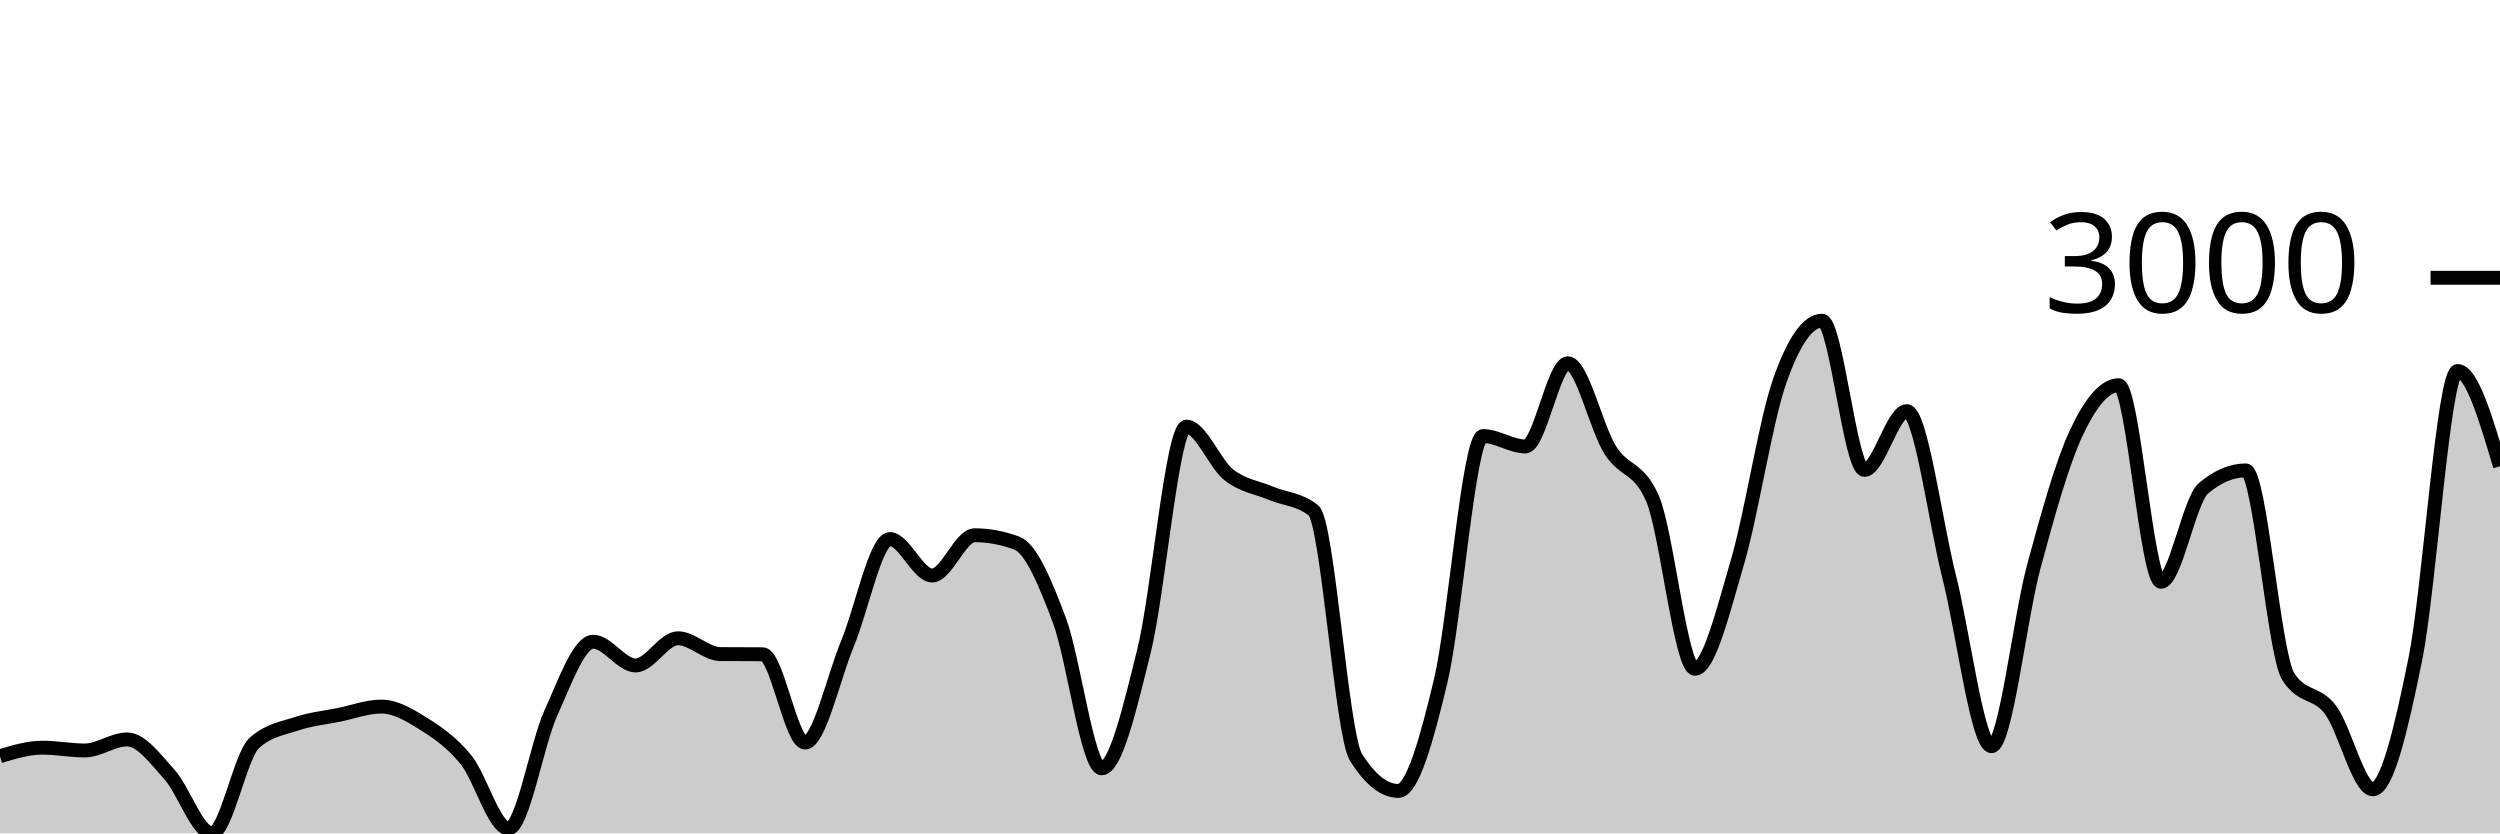
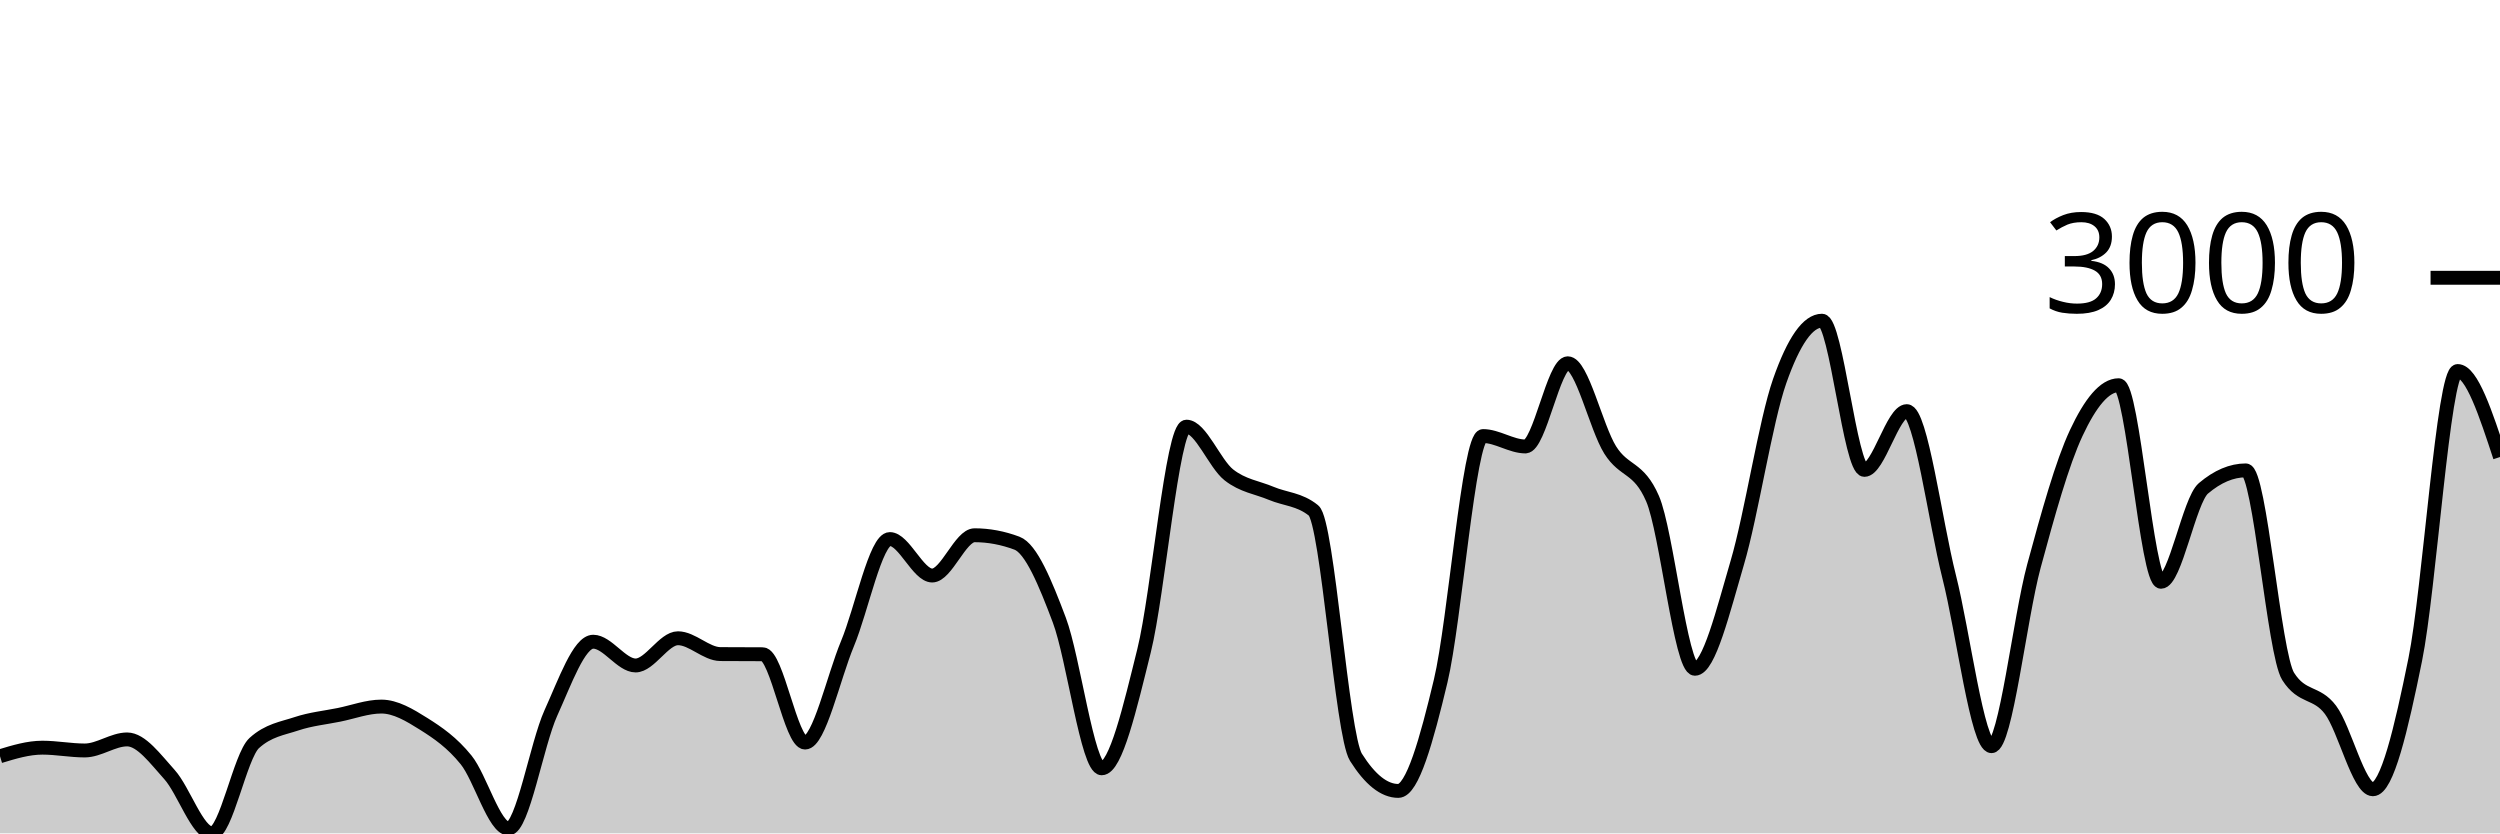
<svg xmlns="http://www.w3.org/2000/svg" viewBox="0 0 180 60">
  <g transform="translate(0,20)">
-     <path class="area" fill="rgba(0, 0, 0, 0.2)" d="M0,34.45C1.017,34.141,2.034,33.832,3.051,33.832C4.068,33.832,5.085,34.034,6.102,34.034C7.119,34.034,8.136,33.238,9.153,33.238C10.169,33.238,11.186,34.643,12.203,35.769C13.22,36.896,14.237,40,15.254,40C16.271,40,17.288,34.427,18.305,33.5C19.322,32.573,20.339,32.448,21.356,32.109C22.373,31.771,23.39,31.674,24.407,31.468C25.424,31.262,26.441,30.873,27.458,30.873C28.475,30.873,29.492,31.481,30.508,32.121C31.525,32.761,32.542,33.456,33.559,34.712C34.576,35.968,35.593,39.655,36.61,39.655C37.627,39.655,38.644,33.579,39.661,31.337C40.678,29.095,41.695,26.203,42.712,26.203C43.729,26.203,44.746,27.914,45.763,27.914C46.78,27.914,47.797,25.954,48.814,25.954C49.831,25.954,50.847,27.087,51.864,27.094C52.881,27.102,53.898,27.098,54.915,27.106C55.932,27.114,56.949,33.464,57.966,33.464C58.983,33.464,60,28.788,61.017,26.346C62.034,23.904,63.051,18.812,64.068,18.812C65.085,18.812,66.102,21.438,67.119,21.438C68.136,21.438,69.153,18.538,70.169,18.538C71.186,18.538,72.203,18.728,73.22,19.109C74.237,19.489,75.254,21.945,76.271,24.646C77.288,27.348,78.305,35.318,79.322,35.318C80.339,35.318,81.356,30.945,82.373,26.845C83.39,22.745,84.407,10.719,85.424,10.719C86.441,10.719,87.458,13.389,88.475,14.189C89.492,14.989,90.508,15.092,91.525,15.52C92.542,15.948,93.559,15.932,94.576,16.756C95.593,17.58,96.61,32.906,97.627,34.522C98.644,36.138,99.661,36.946,100.678,36.946C101.695,36.946,102.712,33.29,103.729,29.031C104.746,24.773,105.763,11.396,106.78,11.396C107.797,11.396,108.814,12.145,109.831,12.145C110.847,12.145,111.864,6.156,112.881,6.156C113.898,6.156,114.915,10.77,115.932,12.395C116.949,14.019,117.966,13.563,118.983,15.9C120,18.237,121.017,28.152,122.034,28.152C123.051,28.152,124.068,23.963,125.085,20.511C126.102,17.059,127.119,10.339,128.136,7.439C129.153,4.54,130.169,3.09,131.186,3.09C132.203,3.09,133.22,13.832,134.237,13.832C135.254,13.832,136.271,9.602,137.288,9.602C138.305,9.602,139.322,17.5,140.339,21.521C141.356,25.542,142.373,33.725,143.39,33.725C144.407,33.725,145.424,24.52,146.441,20.761C147.458,17.001,148.475,13.341,149.492,11.171C150.508,9,151.525,7.736,152.542,7.736C153.559,7.736,154.576,21.889,155.593,21.889C156.61,21.889,157.627,16.027,158.644,15.163C159.661,14.3,160.678,13.868,161.695,13.868C162.712,13.868,163.729,27.091,164.746,28.699C165.763,30.307,166.78,29.756,167.797,31.111C168.814,32.466,169.831,36.827,170.847,36.827C171.864,36.827,172.881,32.505,173.898,27.487C174.915,22.468,175.932,6.714,176.949,6.714C177.966,6.714,178.983,10.143,180,13.571L180,40C178.983,40,177.966,40,176.949,40C175.932,40,174.915,40,173.898,40C172.881,40,171.864,40,170.847,40C169.831,40,168.814,40,167.797,40C166.78,40,165.763,40,164.746,40C163.729,40,162.712,40,161.695,40C160.678,40,159.661,40,158.644,40C157.627,40,156.61,40,155.593,40C154.576,40,153.559,40,152.542,40C151.525,40,150.508,40,149.492,40C148.475,40,147.458,40,146.441,40C145.424,40,144.407,40,143.39,40C142.373,40,141.356,40,140.339,40C139.322,40,138.305,40,137.288,40C136.271,40,135.254,40,134.237,40C133.22,40,132.203,40,131.186,40C130.169,40,129.153,40,128.136,40C127.119,40,126.102,40,125.085,40C124.068,40,123.051,40,122.034,40C121.017,40,120,40,118.983,40C117.966,40,116.949,40,115.932,40C114.915,40,113.898,40,112.881,40C111.864,40,110.847,40,109.831,40C108.814,40,107.797,40,106.78,40C105.763,40,104.746,40,103.729,40C102.712,40,101.695,40,100.678,40C99.661,40,98.644,40,97.627,40C96.61,40,95.593,40,94.576,40C93.559,40,92.542,40,91.525,40C90.508,40,89.492,40,88.475,40C87.458,40,86.441,40,85.424,40C84.407,40,83.39,40,82.373,40C81.356,40,80.339,40,79.322,40C78.305,40,77.288,40,76.271,40C75.254,40,74.237,40,73.22,40C72.203,40,71.186,40,70.169,40C69.153,40,68.136,40,67.119,40C66.102,40,65.085,40,64.068,40C63.051,40,62.034,40,61.017,40C60,40,58.983,40,57.966,40C56.949,40,55.932,40,54.915,40C53.898,40,52.881,40,51.864,40C50.847,40,49.831,40,48.814,40C47.797,40,46.78,40,45.763,40C44.746,40,43.729,40,42.712,40C41.695,40,40.678,40,39.661,40C38.644,40,37.627,40,36.61,40C35.593,40,34.576,40,33.559,40C32.542,40,31.525,40,30.508,40C29.492,40,28.475,40,27.458,40C26.441,40,25.424,40,24.407,40C23.39,40,22.373,40,21.356,40C20.339,40,19.322,40,18.305,40C17.288,40,16.271,40,15.254,40C14.237,40,13.22,40,12.203,40C11.186,40,10.169,40,9.153,40C8.136,40,7.119,40,6.102,40C5.085,40,4.068,40,3.051,40C2.034,40,1.017,40,0,40Z" />
-     <path class="line" stroke="black" fill="none" d="M0,34.45C1.017,34.141,2.034,33.832,3.051,33.832C4.068,33.832,5.085,34.034,6.102,34.034C7.119,34.034,8.136,33.238,9.153,33.238C10.169,33.238,11.186,34.643,12.203,35.769C13.22,36.896,14.237,40,15.254,40C16.271,40,17.288,34.427,18.305,33.5C19.322,32.573,20.339,32.448,21.356,32.109C22.373,31.771,23.39,31.674,24.407,31.468C25.424,31.262,26.441,30.873,27.458,30.873C28.475,30.873,29.492,31.481,30.508,32.121C31.525,32.761,32.542,33.456,33.559,34.712C34.576,35.968,35.593,39.655,36.61,39.655C37.627,39.655,38.644,33.579,39.661,31.337C40.678,29.095,41.695,26.203,42.712,26.203C43.729,26.203,44.746,27.914,45.763,27.914C46.78,27.914,47.797,25.954,48.814,25.954C49.831,25.954,50.847,27.087,51.864,27.094C52.881,27.102,53.898,27.098,54.915,27.106C55.932,27.114,56.949,33.464,57.966,33.464C58.983,33.464,60,28.788,61.017,26.346C62.034,23.904,63.051,18.812,64.068,18.812C65.085,18.812,66.102,21.438,67.119,21.438C68.136,21.438,69.153,18.538,70.169,18.538C71.186,18.538,72.203,18.728,73.22,19.109C74.237,19.489,75.254,21.945,76.271,24.646C77.288,27.348,78.305,35.318,79.322,35.318C80.339,35.318,81.356,30.945,82.373,26.845C83.39,22.745,84.407,10.719,85.424,10.719C86.441,10.719,87.458,13.389,88.475,14.189C89.492,14.989,90.508,15.092,91.525,15.52C92.542,15.948,93.559,15.932,94.576,16.756C95.593,17.58,96.61,32.906,97.627,34.522C98.644,36.138,99.661,36.946,100.678,36.946C101.695,36.946,102.712,33.29,103.729,29.031C104.746,24.773,105.763,11.396,106.78,11.396C107.797,11.396,108.814,12.145,109.831,12.145C110.847,12.145,111.864,6.156,112.881,6.156C113.898,6.156,114.915,10.77,115.932,12.395C116.949,14.019,117.966,13.563,118.983,15.9C120,18.237,121.017,28.152,122.034,28.152C123.051,28.152,124.068,23.963,125.085,20.511C126.102,17.059,127.119,10.339,128.136,7.439C129.153,4.54,130.169,3.09,131.186,3.09C132.203,3.09,133.22,13.832,134.237,13.832C135.254,13.832,136.271,9.602,137.288,9.602C138.305,9.602,139.322,17.5,140.339,21.521C141.356,25.542,142.373,33.725,143.39,33.725C144.407,33.725,145.424,24.52,146.441,20.761C147.458,17.001,148.475,13.341,149.492,11.171C150.508,9,151.525,7.736,152.542,7.736C153.559,7.736,154.576,21.889,155.593,21.889C156.61,21.889,157.627,16.027,158.644,15.163C159.661,14.3,160.678,13.868,161.695,13.868C162.712,13.868,163.729,27.091,164.746,28.699C165.763,30.307,166.78,29.756,167.797,31.111C168.814,32.466,169.831,36.827,170.847,36.827C171.864,36.827,172.881,32.505,173.898,27.487C174.915,22.468,175.932,6.714,176.949,6.714C177.966,6.714,178.983,10.143,180,13.571" />
+     <path class="area" fill="rgba(0, 0, 0, 0.2)" d="M0,34.45C1.017,34.141,2.034,33.832,3.051,33.832C4.068,33.832,5.085,34.034,6.102,34.034C7.119,34.034,8.136,33.238,9.153,33.238C10.169,33.238,11.186,34.643,12.203,35.769C13.22,36.896,14.237,40,15.254,40C16.271,40,17.288,34.427,18.305,33.5C19.322,32.573,20.339,32.448,21.356,32.109C22.373,31.771,23.39,31.674,24.407,31.468C25.424,31.262,26.441,30.873,27.458,30.873C28.475,30.873,29.492,31.481,30.508,32.121C31.525,32.761,32.542,33.456,33.559,34.712C34.576,35.968,35.593,39.655,36.61,39.655C37.627,39.655,38.644,33.579,39.661,31.337C40.678,29.095,41.695,26.203,42.712,26.203C43.729,26.203,44.746,27.914,45.763,27.914C46.78,27.914,47.797,25.954,48.814,25.954C49.831,25.954,50.847,27.087,51.864,27.094C52.881,27.102,53.898,27.098,54.915,27.106C55.932,27.114,56.949,33.464,57.966,33.464C58.983,33.464,60,28.788,61.017,26.346C62.034,23.904,63.051,18.812,64.068,18.812C65.085,18.812,66.102,21.438,67.119,21.438C68.136,21.438,69.153,18.538,70.169,18.538C71.186,18.538,72.203,18.728,73.22,19.109C74.237,19.489,75.254,21.945,76.271,24.646C77.288,27.348,78.305,35.318,79.322,35.318C80.339,35.318,81.356,30.945,82.373,26.845C83.39,22.745,84.407,10.719,85.424,10.719C86.441,10.719,87.458,13.389,88.475,14.189C89.492,14.989,90.508,15.092,91.525,15.52C92.542,15.948,93.559,15.932,94.576,16.756C95.593,17.58,96.61,32.906,97.627,34.522C98.644,36.138,99.661,36.946,100.678,36.946C101.695,36.946,102.712,33.29,103.729,29.031C104.746,24.773,105.763,11.396,106.78,11.396C107.797,11.396,108.814,12.145,109.831,12.145C110.847,12.145,111.864,6.156,112.881,6.156C113.898,6.156,114.915,10.77,115.932,12.395C116.949,14.019,117.966,13.563,118.983,15.9C120,18.237,121.017,28.152,122.034,28.152C123.051,28.152,124.068,23.963,125.085,20.511C126.102,17.059,127.119,10.339,128.136,7.439C129.153,4.54,130.169,3.09,131.186,3.09C132.203,3.09,133.22,13.832,134.237,13.832C135.254,13.832,136.271,9.602,137.288,9.602C138.305,9.602,139.322,17.5,140.339,21.521C141.356,25.542,142.373,33.725,143.39,33.725C144.407,33.725,145.424,24.52,146.441,20.761C147.458,17.001,148.475,13.341,149.492,11.171C150.508,9,151.525,7.736,152.542,7.736C153.559,7.736,154.576,21.889,155.593,21.889C156.61,21.889,157.627,16.027,158.644,15.163C159.661,14.3,160.678,13.868,161.695,13.868C162.712,13.868,163.729,27.091,164.746,28.699C165.763,30.307,166.78,29.756,167.797,31.111C168.814,32.466,169.831,36.827,170.847,36.827C171.864,36.827,172.881,32.505,173.898,27.487C174.915,22.468,175.932,6.714,176.949,6.714C177.966,6.714,178.983,9.81,180,12.906L180,40C178.983,40,177.966,40,176.949,40C175.932,40,174.915,40,173.898,40C172.881,40,171.864,40,170.847,40C169.831,40,168.814,40,167.797,40C166.78,40,165.763,40,164.746,40C163.729,40,162.712,40,161.695,40C160.678,40,159.661,40,158.644,40C157.627,40,156.61,40,155.593,40C154.576,40,153.559,40,152.542,40C151.525,40,150.508,40,149.492,40C148.475,40,147.458,40,146.441,40C145.424,40,144.407,40,143.39,40C142.373,40,141.356,40,140.339,40C139.322,40,138.305,40,137.288,40C136.271,40,135.254,40,134.237,40C133.22,40,132.203,40,131.186,40C130.169,40,129.153,40,128.136,40C127.119,40,126.102,40,125.085,40C124.068,40,123.051,40,122.034,40C121.017,40,120,40,118.983,40C117.966,40,116.949,40,115.932,40C114.915,40,113.898,40,112.881,40C111.864,40,110.847,40,109.831,40C108.814,40,107.797,40,106.78,40C105.763,40,104.746,40,103.729,40C102.712,40,101.695,40,100.678,40C99.661,40,98.644,40,97.627,40C96.61,40,95.593,40,94.576,40C93.559,40,92.542,40,91.525,40C90.508,40,89.492,40,88.475,40C87.458,40,86.441,40,85.424,40C84.407,40,83.39,40,82.373,40C81.356,40,80.339,40,79.322,40C78.305,40,77.288,40,76.271,40C75.254,40,74.237,40,73.22,40C72.203,40,71.186,40,70.169,40C69.153,40,68.136,40,67.119,40C66.102,40,65.085,40,64.068,40C63.051,40,62.034,40,61.017,40C60,40,58.983,40,57.966,40C56.949,40,55.932,40,54.915,40C53.898,40,52.881,40,51.864,40C50.847,40,49.831,40,48.814,40C47.797,40,46.78,40,45.763,40C44.746,40,43.729,40,42.712,40C41.695,40,40.678,40,39.661,40C38.644,40,37.627,40,36.61,40C35.593,40,34.576,40,33.559,40C32.542,40,31.525,40,30.508,40C29.492,40,28.475,40,27.458,40C26.441,40,25.424,40,24.407,40C23.39,40,22.373,40,21.356,40C20.339,40,19.322,40,18.305,40C17.288,40,16.271,40,15.254,40C14.237,40,13.22,40,12.203,40C11.186,40,10.169,40,9.153,40C8.136,40,7.119,40,6.102,40C5.085,40,4.068,40,3.051,40C2.034,40,1.017,40,0,40Z" />
+     <path class="line" stroke="black" fill="none" d="M0,34.45C1.017,34.141,2.034,33.832,3.051,33.832C4.068,33.832,5.085,34.034,6.102,34.034C7.119,34.034,8.136,33.238,9.153,33.238C10.169,33.238,11.186,34.643,12.203,35.769C13.22,36.896,14.237,40,15.254,40C16.271,40,17.288,34.427,18.305,33.5C19.322,32.573,20.339,32.448,21.356,32.109C22.373,31.771,23.39,31.674,24.407,31.468C25.424,31.262,26.441,30.873,27.458,30.873C28.475,30.873,29.492,31.481,30.508,32.121C31.525,32.761,32.542,33.456,33.559,34.712C34.576,35.968,35.593,39.655,36.61,39.655C37.627,39.655,38.644,33.579,39.661,31.337C40.678,29.095,41.695,26.203,42.712,26.203C43.729,26.203,44.746,27.914,45.763,27.914C46.78,27.914,47.797,25.954,48.814,25.954C49.831,25.954,50.847,27.087,51.864,27.094C52.881,27.102,53.898,27.098,54.915,27.106C55.932,27.114,56.949,33.464,57.966,33.464C58.983,33.464,60,28.788,61.017,26.346C62.034,23.904,63.051,18.812,64.068,18.812C65.085,18.812,66.102,21.438,67.119,21.438C68.136,21.438,69.153,18.538,70.169,18.538C71.186,18.538,72.203,18.728,73.22,19.109C74.237,19.489,75.254,21.945,76.271,24.646C77.288,27.348,78.305,35.318,79.322,35.318C80.339,35.318,81.356,30.945,82.373,26.845C83.39,22.745,84.407,10.719,85.424,10.719C86.441,10.719,87.458,13.389,88.475,14.189C89.492,14.989,90.508,15.092,91.525,15.52C92.542,15.948,93.559,15.932,94.576,16.756C95.593,17.58,96.61,32.906,97.627,34.522C98.644,36.138,99.661,36.946,100.678,36.946C101.695,36.946,102.712,33.29,103.729,29.031C104.746,24.773,105.763,11.396,106.78,11.396C107.797,11.396,108.814,12.145,109.831,12.145C110.847,12.145,111.864,6.156,112.881,6.156C113.898,6.156,114.915,10.77,115.932,12.395C116.949,14.019,117.966,13.563,118.983,15.9C120,18.237,121.017,28.152,122.034,28.152C123.051,28.152,124.068,23.963,125.085,20.511C126.102,17.059,127.119,10.339,128.136,7.439C129.153,4.54,130.169,3.09,131.186,3.09C132.203,3.09,133.22,13.832,134.237,13.832C135.254,13.832,136.271,9.602,137.288,9.602C138.305,9.602,139.322,17.5,140.339,21.521C141.356,25.542,142.373,33.725,143.39,33.725C144.407,33.725,145.424,24.52,146.441,20.761C147.458,17.001,148.475,13.341,149.492,11.171C150.508,9,151.525,7.736,152.542,7.736C153.559,7.736,154.576,21.889,155.593,21.889C156.61,21.889,157.627,16.027,158.644,15.163C159.661,14.3,160.678,13.868,161.695,13.868C162.712,13.868,163.729,27.091,164.746,28.699C165.763,30.307,166.78,29.756,167.797,31.111C168.814,32.466,169.831,36.827,170.847,36.827C171.864,36.827,172.881,32.505,173.898,27.487C174.915,22.468,175.932,6.714,176.949,6.714C177.966,6.714,178.983,9.81,180,12.906" />
    <path class="axis-ceiling" stroke-width="1" stroke="black" fill="none" d="M175,0L180,0" />
    <text class="axis-ceiling-label" font-family="sans-serif" text-anchor="end" font-size="10px" x="170" y="2.5">3000</text>
  </g>
</svg>
